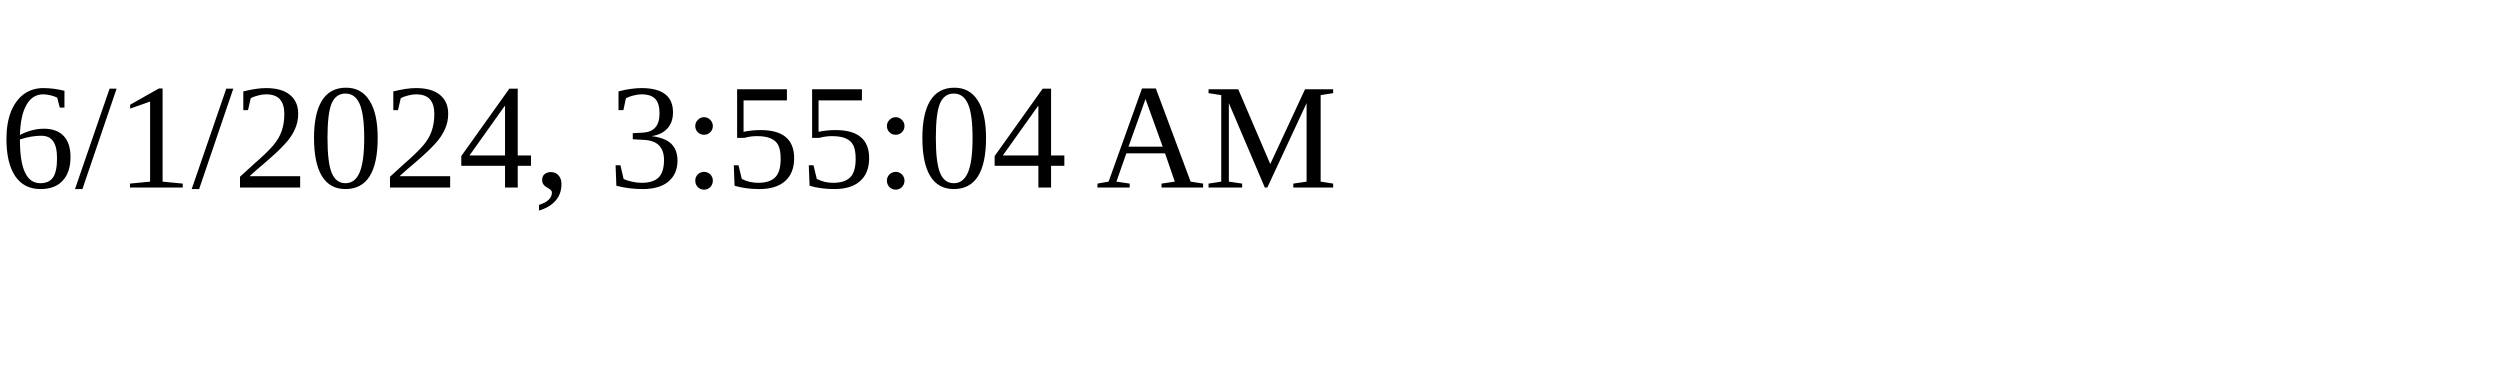
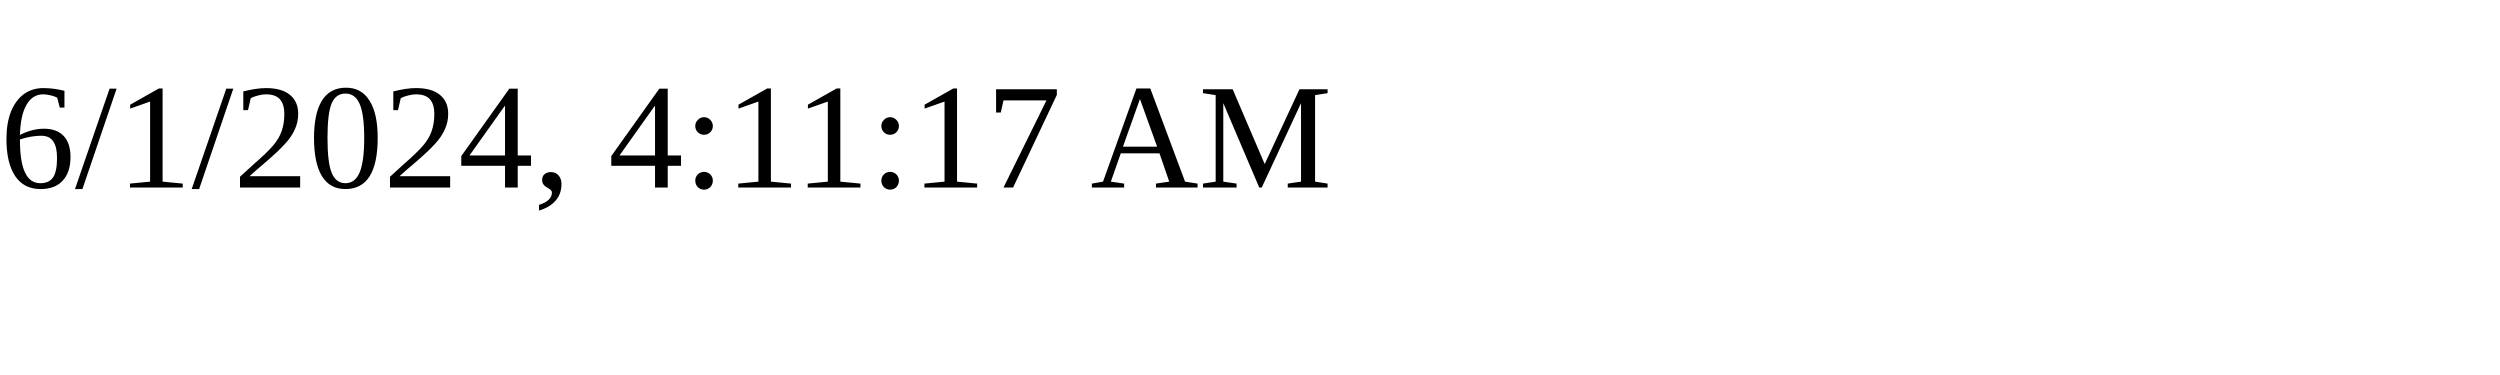
<svg xmlns="http://www.w3.org/2000/svg" height="30" width="200">
-   <text x="0" y="15">6/1/2024, 3:55:04 AM</text>
+   <text x="0" y="15">6/1/2024, 4:11:17 AM</text>
</svg>
